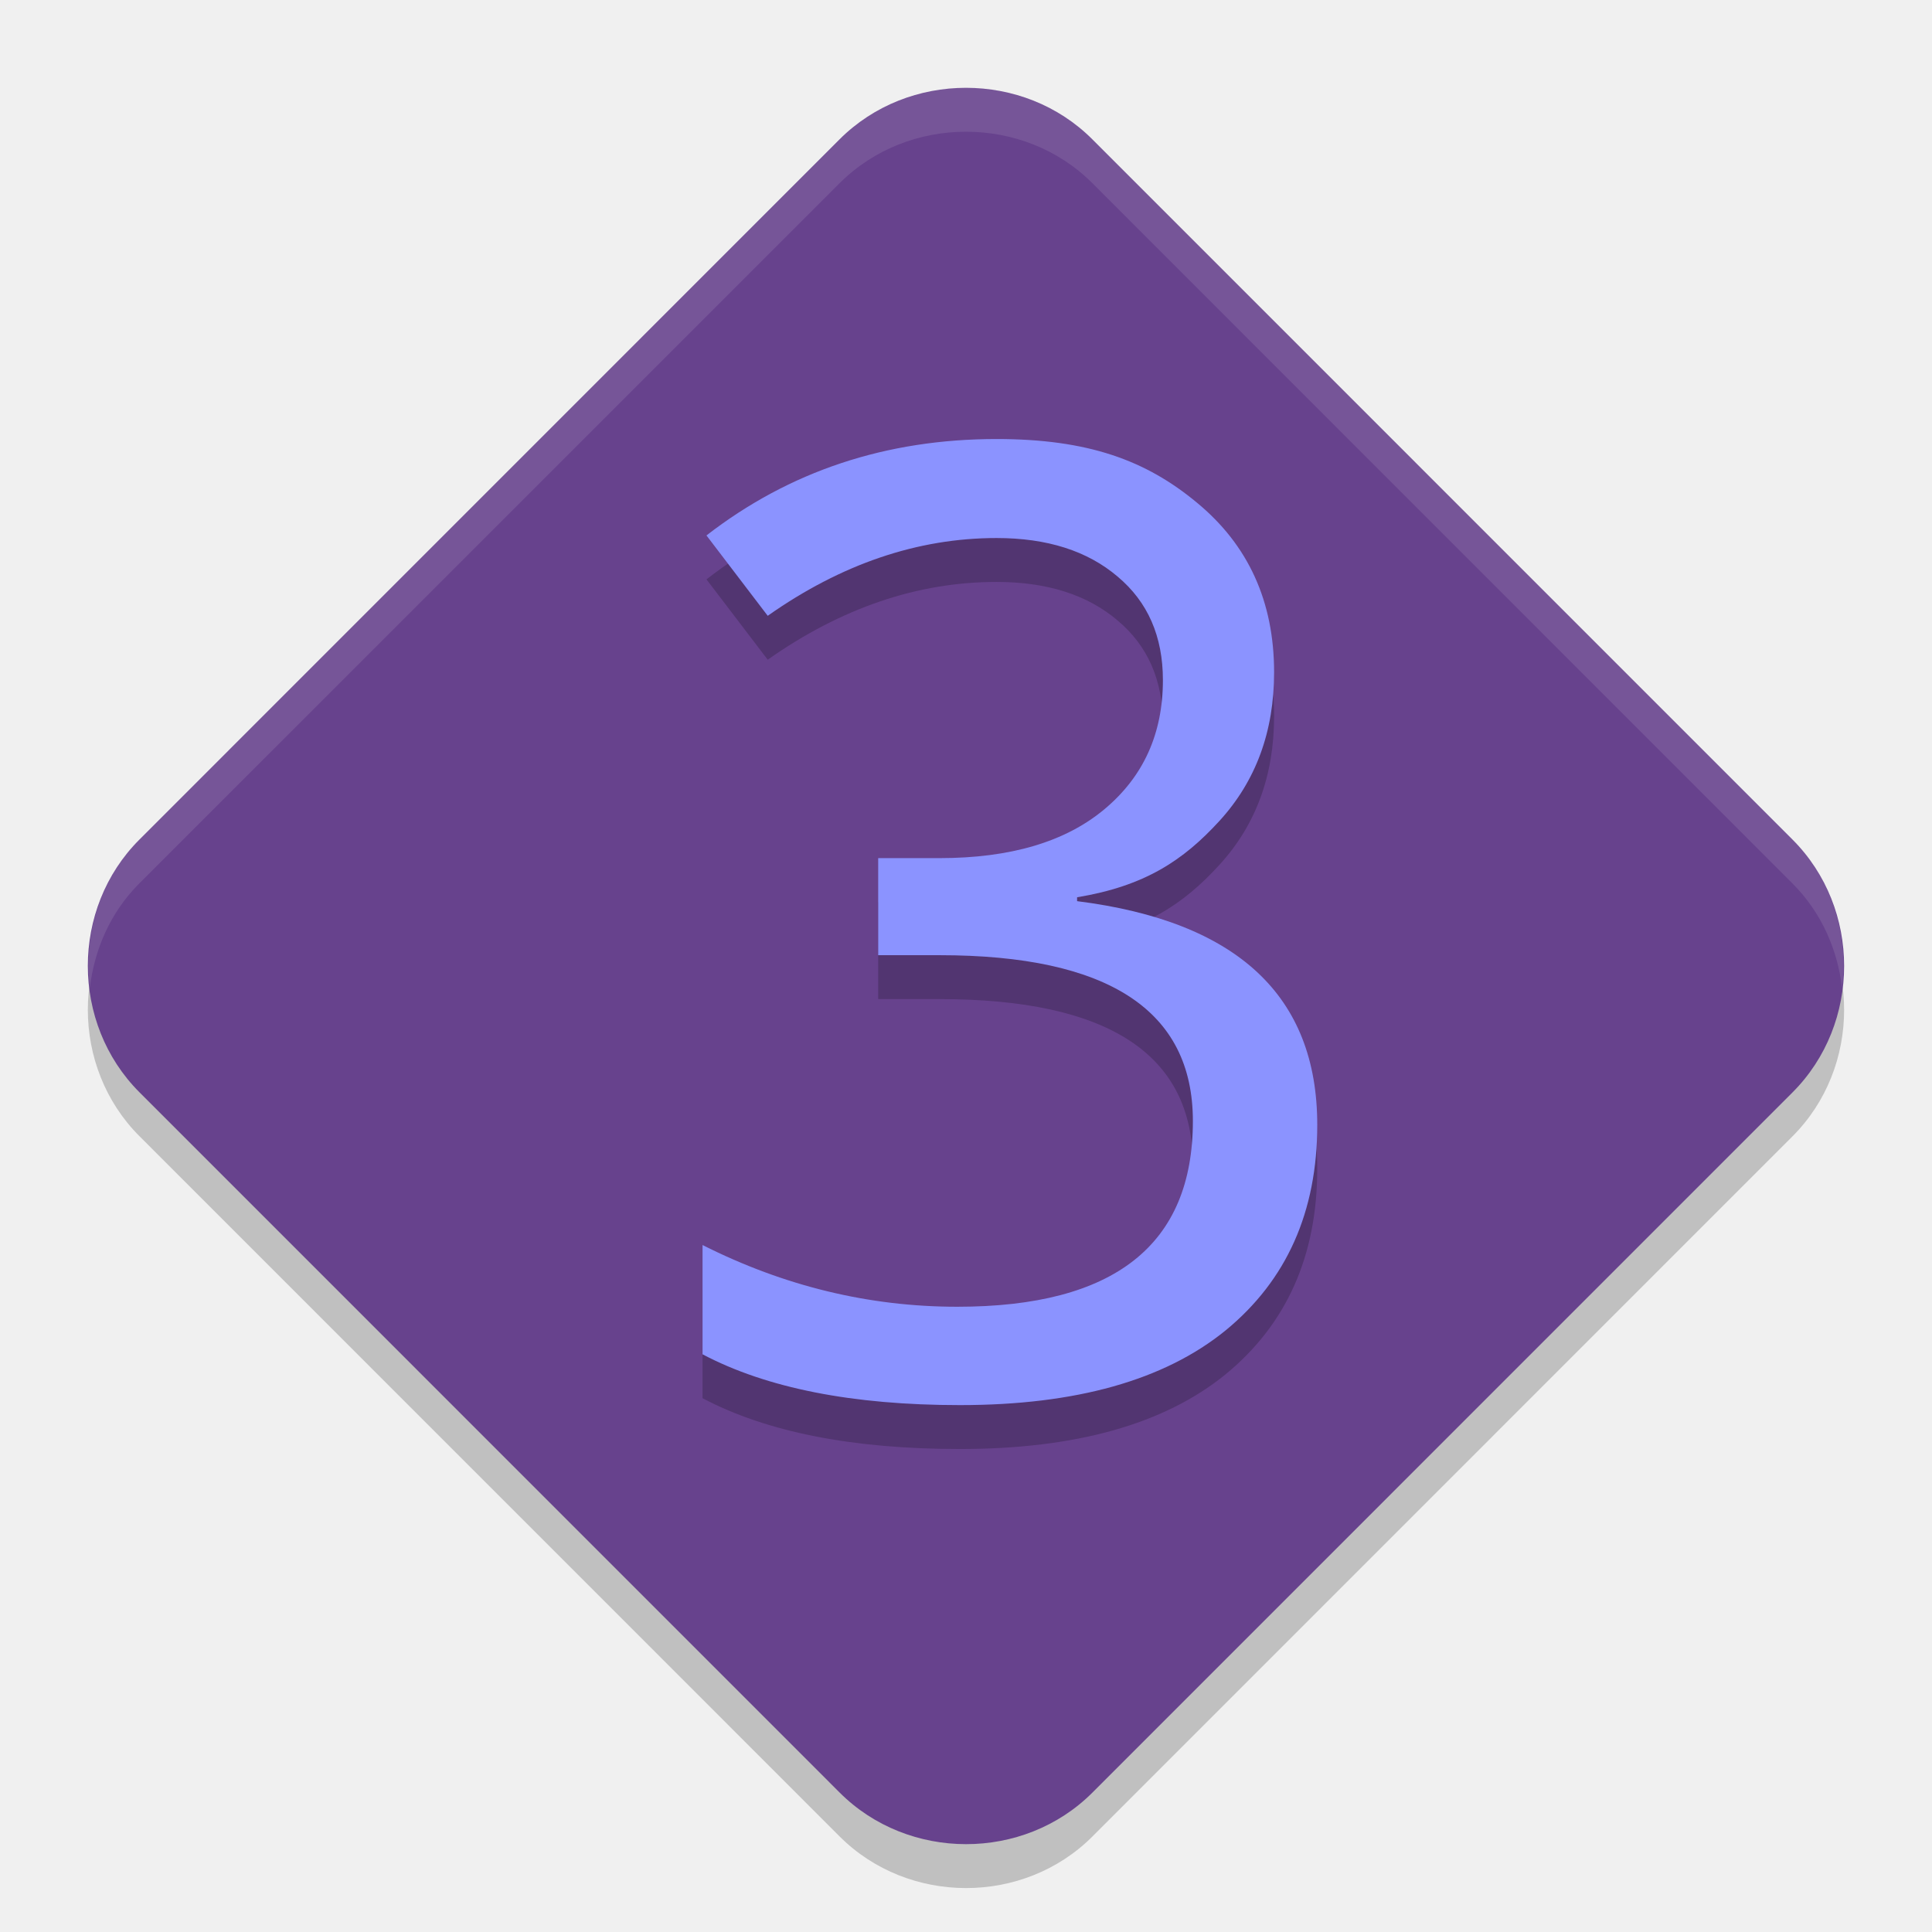
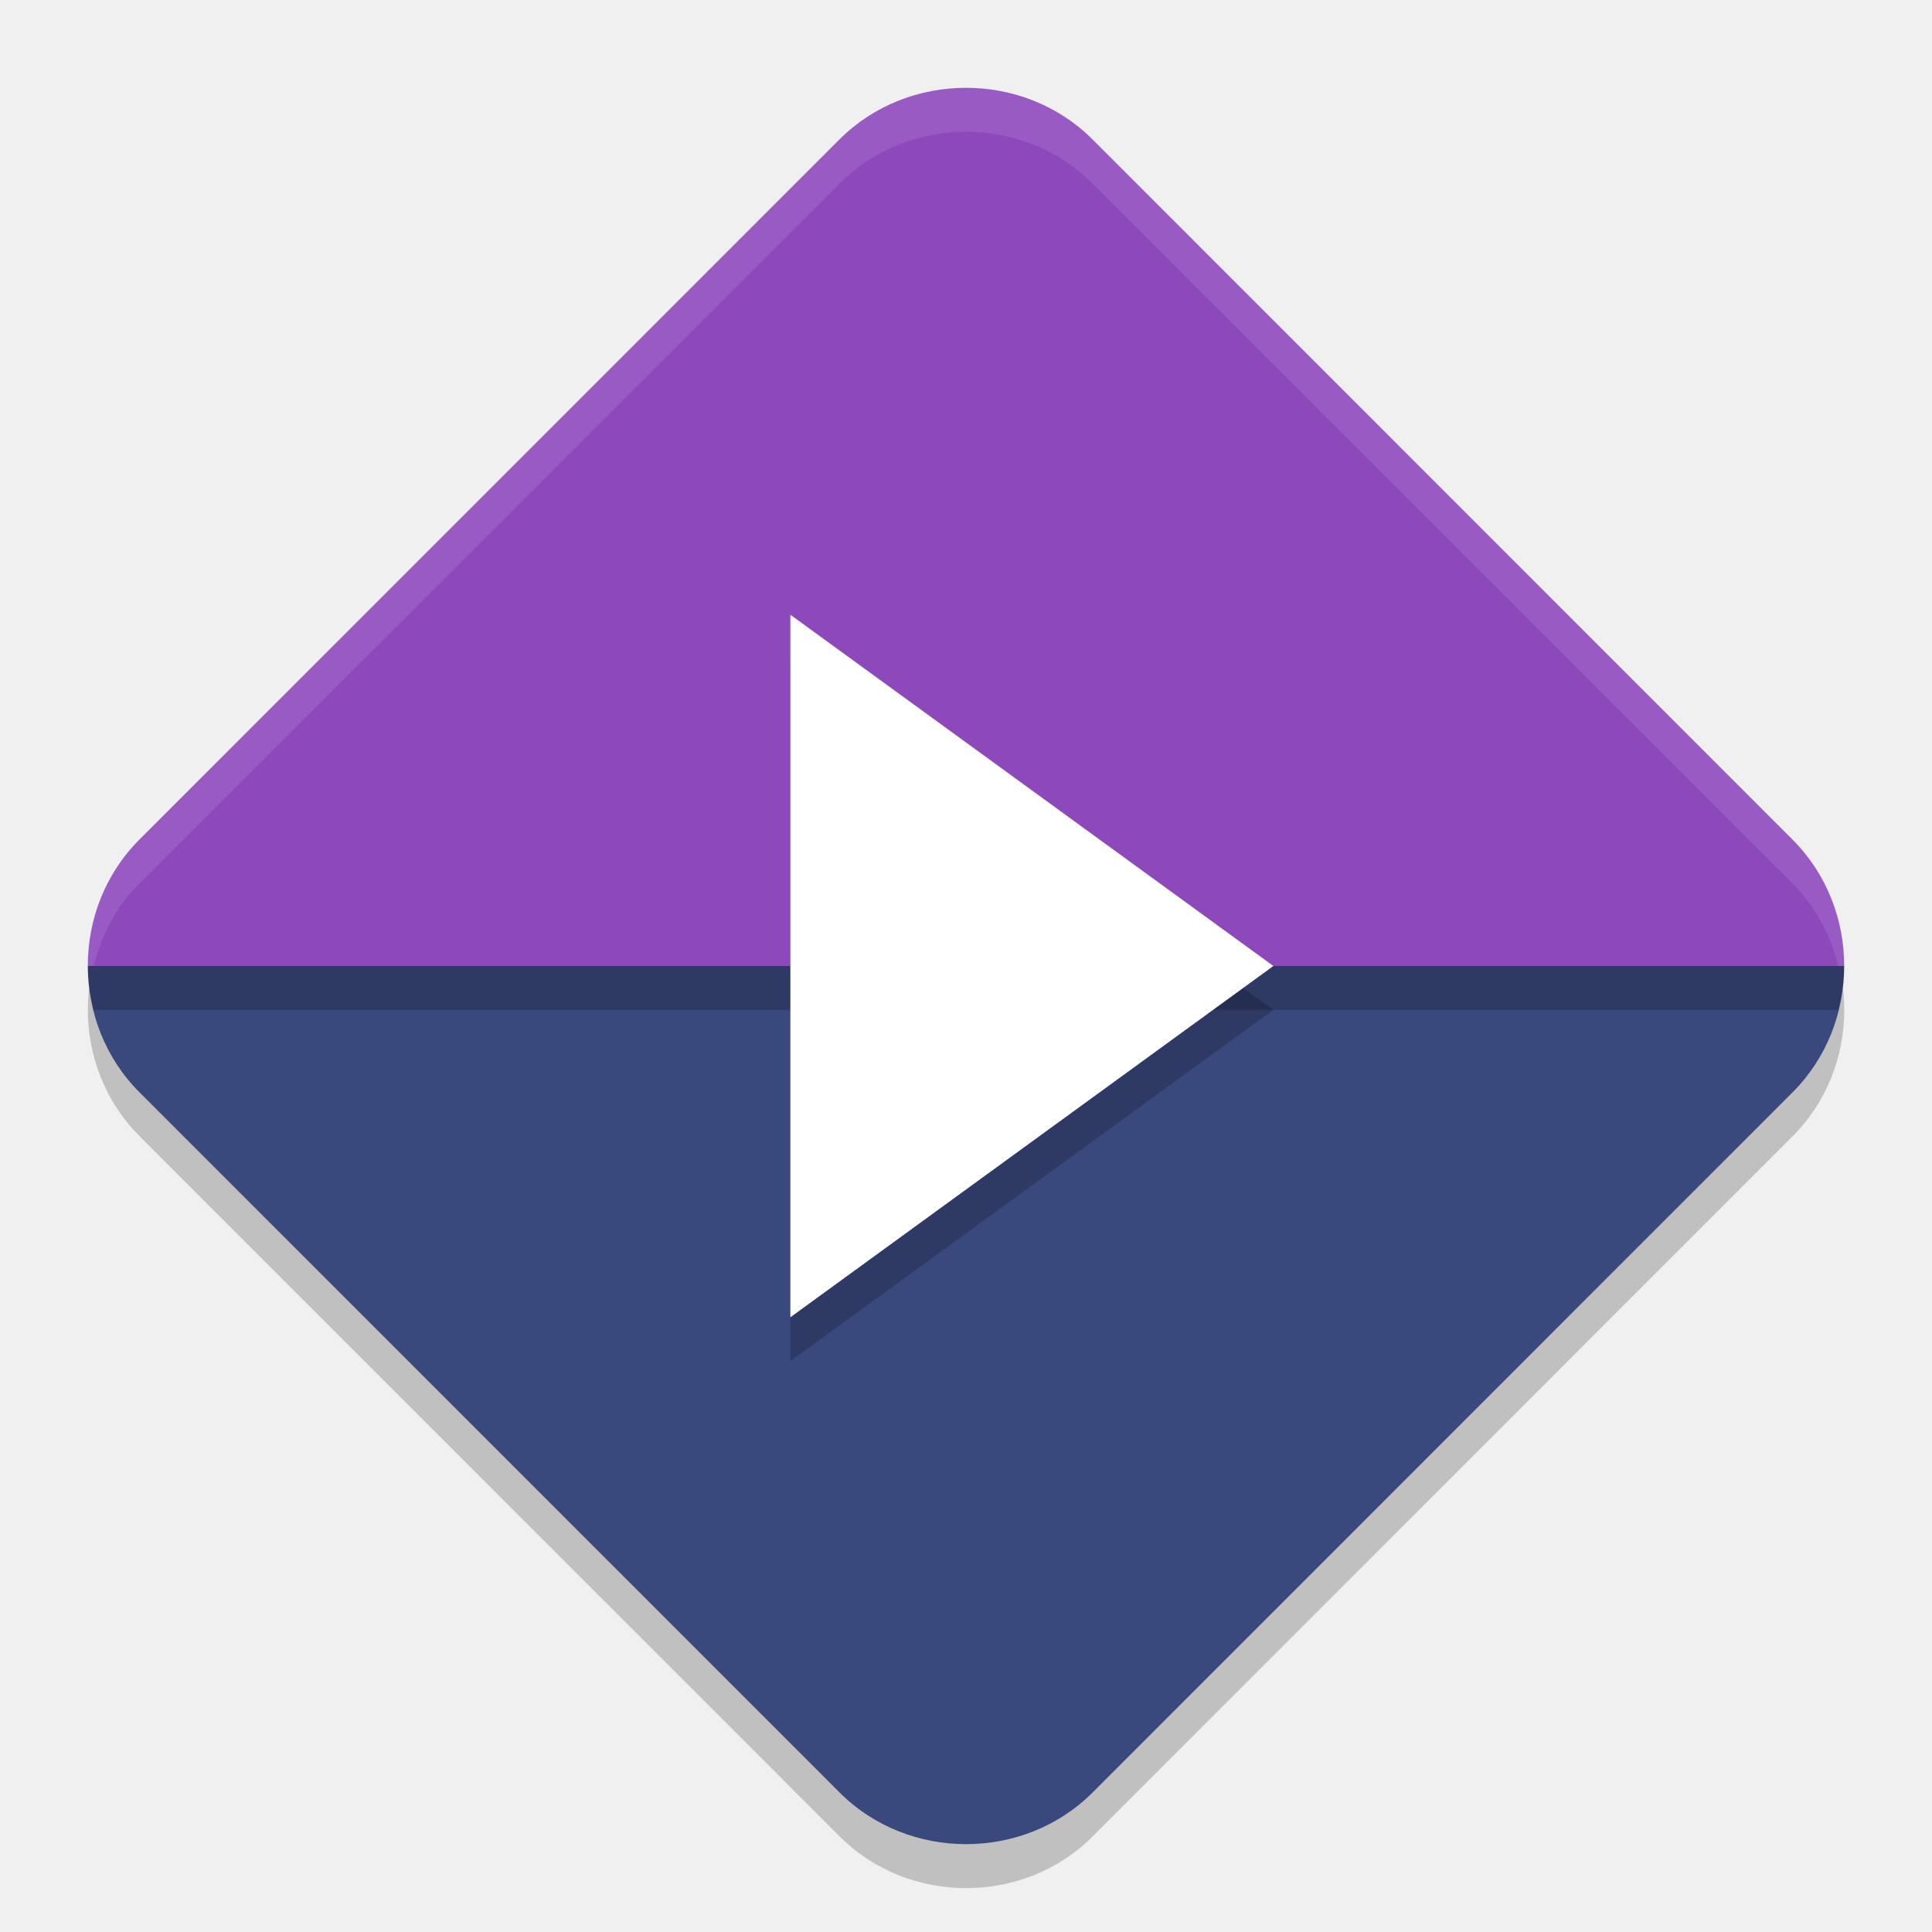
<svg xmlns="http://www.w3.org/2000/svg" width="22" height="22" version="1">
-   <path style="opacity:0.2" d="m 11,1.5 c -0.524,0 -1.048,0.195 -1.44,0.587 L 1.587,10.061 c -0.783,0.783 -0.782,2.094 0.001,2.877 l 7.973,7.974 c 0.783,0.783 2.095,0.784 2.878,0.001 l 7.973,-7.974 c 0.783,-0.783 0.783,-2.095 0,-2.878 L 12.439,2.087 C 12.048,1.695 11.524,1.5 11,1.5 Z" />
-   <path style="fill:#67428d" d="m 11,1 c -0.524,0 -1.048,0.195 -1.44,0.587 L 1.587,9.561 C 0.804,10.344 0.805,11.655 1.588,12.438 l 7.973,7.974 c 0.783,0.783 2.095,0.784 2.878,0.001 l 7.973,-7.974 c 0.783,-0.783 0.783,-2.095 0,-2.878 L 12.439,1.587 C 12.048,1.195 11.524,1 11,1 Z" />
-   <g style="opacity:0.2" transform="matrix(0.50871,0,0,0.49144,-0.5001209,-1)">
-     <path d="m 25.093,23.844 v 0.089 c 3.584,0.467 5.376,2.194 5.376,5.183 0,2.015 -0.685,3.604 -2.055,4.766 -1.37,1.152 -3.351,1.728 -5.942,1.728 -2.403,0 -4.324,-0.392 -5.763,-1.177 v -2.532 c 1.827,0.953 3.728,1.43 5.704,1.43 3.515,0 5.272,-1.435 5.272,-4.304 0,-2.562 -1.891,-3.842 -5.674,-3.842 h -1.37 v -2.249 h 1.37 c 1.589,0 2.82,-0.377 3.693,-1.132 0.874,-0.755 1.31,-1.752 1.31,-2.993 0,-1.013 -0.338,-1.812 -1.013,-2.398 -0.675,-0.596 -1.579,-0.894 -2.71,-0.894 -1.767,0 -3.475,0.601 -5.123,1.802 l -1.371,-1.862 c 1.857,-1.489 4.021,-2.234 6.493,-2.234 2.045,0 3.343,0.491 4.485,1.474 1.152,0.983 1.728,2.293 1.728,3.932 0,1.37 -0.407,2.517 -1.221,3.44 -0.814,0.923 -1.68,1.514 -3.189,1.772 z" />
-   </g>
-   <g style="fill:#8b93ff" transform="matrix(0.50871,0,0,0.49144,-0.5001209,-1.5)">
-     <path d="m 25.093,23.844 v 0.089 c 3.584,0.467 5.376,2.194 5.376,5.183 0,2.015 -0.685,3.604 -2.055,4.766 -1.37,1.152 -3.351,1.728 -5.942,1.728 -2.403,0 -4.324,-0.392 -5.763,-1.177 v -2.532 c 1.827,0.953 3.728,1.43 5.704,1.43 3.515,0 5.272,-1.435 5.272,-4.304 0,-2.562 -1.891,-3.842 -5.674,-3.842 h -1.37 v -2.249 h 1.37 c 1.589,0 2.82,-0.377 3.693,-1.132 0.874,-0.755 1.31,-1.752 1.31,-2.993 0,-1.013 -0.338,-1.812 -1.013,-2.398 -0.675,-0.596 -1.579,-0.894 -2.71,-0.894 -1.767,0 -3.475,0.601 -5.123,1.802 l -1.371,-1.862 c 1.857,-1.489 4.021,-2.234 6.493,-2.234 2.045,0 3.343,0.491 4.485,1.474 1.152,0.983 1.728,2.293 1.728,3.932 0,1.37 -0.407,2.517 -1.221,3.44 -0.814,0.923 -1.68,1.514 -3.189,1.772 z" />
-   </g>
-   <path style="opacity:0.1;fill:#ffffff" d="m 11,1 c -0.524,0 -1.048,0.194 -1.439,0.586 L 1.586,9.561 C 1.132,10.015 0.95,10.647 1.023,11.25 c 0.052,-0.437 0.234,-0.861 0.562,-1.189 L 9.561,2.086 c 0.392,-0.392 0.916,-0.586 1.439,-0.586 0.524,0 1.048,0.194 1.439,0.586 l 7.973,7.975 c 0.329,0.329 0.512,0.752 0.564,1.189 0.073,-0.604 -0.11,-1.235 -0.564,-1.689 L 12.439,1.586 C 12.048,1.194 11.524,1 11,1 Z" />
+   <path style="opacity:0.2" d="m 11,1.5 c -0.524,0 -1.048,0.194 -1.439,0.586 L 1.586,10.06 c -0.392,0.392 -0.586,0.916 -0.586,1.439 5.143e-4,0.523 0.197,1.046 0.588,1.438 l 7.973,7.975 c 0.783,0.783 2.096,0.785 2.879,0.002 l 7.973,-7.975 c 0.392,-0.392 0.588,-0.916 0.588,-1.44 0,-0.524 -0.196,-1.048 -0.588,-1.439 L 12.439,2.086 C 12.048,1.694 11.524,1.5 11,1.5 Z" />
+   <path style="fill:#8d49bc" d="m 11,1 c -0.524,0 -1.048,0.195 -1.44,0.587 L 1.587,9.561 C 1.195,9.953 0.999,10.476 1,11 H 21 c 0,-0.524 -0.196,-1.047 -0.588,-1.439 L 12.44,1.587 C 12.048,1.195 11.524,1 11,1 Z m 10,10 c 0,0.262 -0.049,0.524 -0.147,0.769 0.098,-0.245 0.147,-0.507 0.147,-0.769 z m -0.147,0.769 c -0.098,0.245 -0.245,0.474 -0.441,0.67 0.196,-0.196 0.343,-0.424 0.441,-0.67 z" />
+   <path style="fill:#3a497d" d="m 1,11 c 5.143e-4,0.523 0.196,1.047 0.588,1.438 L 9.561,20.412 c 0.783,0.783 2.095,0.784 2.879,9.52e-4 l 7.972,-7.974 c 0.392,-0.392 0.588,-0.915 0.588,-1.439 z" />
+   <path style="opacity:0.2" d="m 1,11 c 1.658e-4,0.169 0.028,0.336 0.068,0.5 h 19.863 c 0.041,-0.164 0.068,-0.331 0.068,-0.5 z" />
+   <path d="M 98.667,3.825 84.999,11.716 v -15.782 z" transform="matrix(0.4024168,0,0,0.5069136,-25.20514,9.561138)" style="opacity:0.2" />
+   <path style="fill:#ffffff" d="M 98.667,3.825 84.999,11.716 v -15.782 z" transform="matrix(0.4024168,0,0,0.5069136,-25.20514,9.061138)" />
+   <path style="opacity:0.1;fill:#ffffff" d="m 11,1 c -0.524,0 -1.048,0.194 -1.439,0.586 L 1.586,9.561 C 1.194,9.952 0.999,10.476 1,11 H 1.068 C 1.154,10.654 1.32,10.326 1.586,10.061 L 9.561,2.088 c 0.392,-0.392 0.916,-0.588 1.439,-0.588 0.524,0 1.048,0.196 1.439,0.588 L 20.412,10.061 C 20.678,10.326 20.846,10.654 20.932,11 h 0.068 c 0,-0.524 -0.196,-1.048 -0.588,-1.439 L 12.439,1.586 C 12.048,1.194 11.524,1 11,1 Z" />
</svg>
